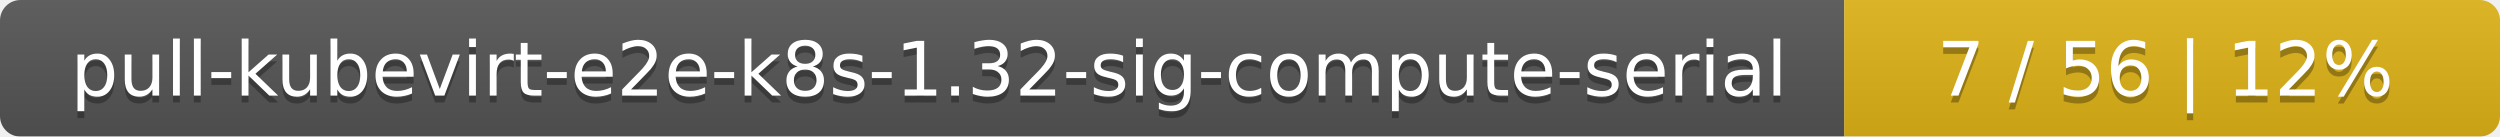
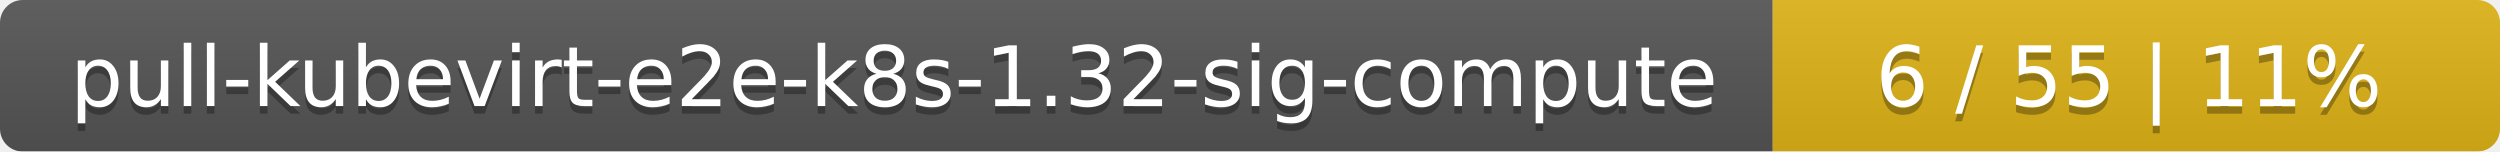
- <svg xmlns="http://www.w3.org/2000/svg" width="366" height="20">
+ <svg xmlns="http://www.w3.org/2000/svg" width="330" height="20">
  <linearGradient id="smooth" x2="0" y2="100%">
    <stop offset="0" stop-color="#bbb" stop-opacity=".1" />
    <stop offset="1" stop-opacity=".1" />
  </linearGradient>
  <mask id="round">
-     <rect width="366" height="20" rx="3" fill="#fff" />
+     <rect width="330" height="20" rx="3" fill="#fff" />
  </mask>
  <g mask="url(#round)">
-     <rect width="270" height="20" fill="#555" />
-     <rect x="270" width="96" height="20" fill="#dfb317" />
-     <rect width="366" height="20" fill="url(#smooth)" />
+     <rect width="234" height="20" fill="#555" />
+     <rect x="234" width="96" height="20" fill="#dfb317" />
+     <rect width="330" height="20" fill="url(#smooth)" />
  </g>
  <g fill="#fff" text-anchor="middle" font-family="DejaVu Sans,Verdana,Geneva,sans-serif" font-size="11">
-     <text x="136" y="15" fill="#010101" fill-opacity=".3">pull-kubevirt-e2e-k8s-1.32-sig-compute-serial</text>
-     <text x="136" y="14">pull-kubevirt-e2e-k8s-1.32-sig-compute-serial</text>
-     <text x="317" y="15" fill="#010101" fill-opacity=".3">7 / 56    |    12%</text>
-     <text x="317" y="14">7 / 56    |    12%</text>
+     <text x="118" y="15" fill="#010101" fill-opacity=".3">pull-kubevirt-e2e-k8s-1.32-sig-compute</text>
+     <text x="118" y="14">pull-kubevirt-e2e-k8s-1.32-sig-compute</text>
+     <text x="281" y="15" fill="#010101" fill-opacity=".3">6 / 55    |    11%</text>
+     <text x="281" y="14">6 / 55    |    11%</text>
  </g>
</svg>
